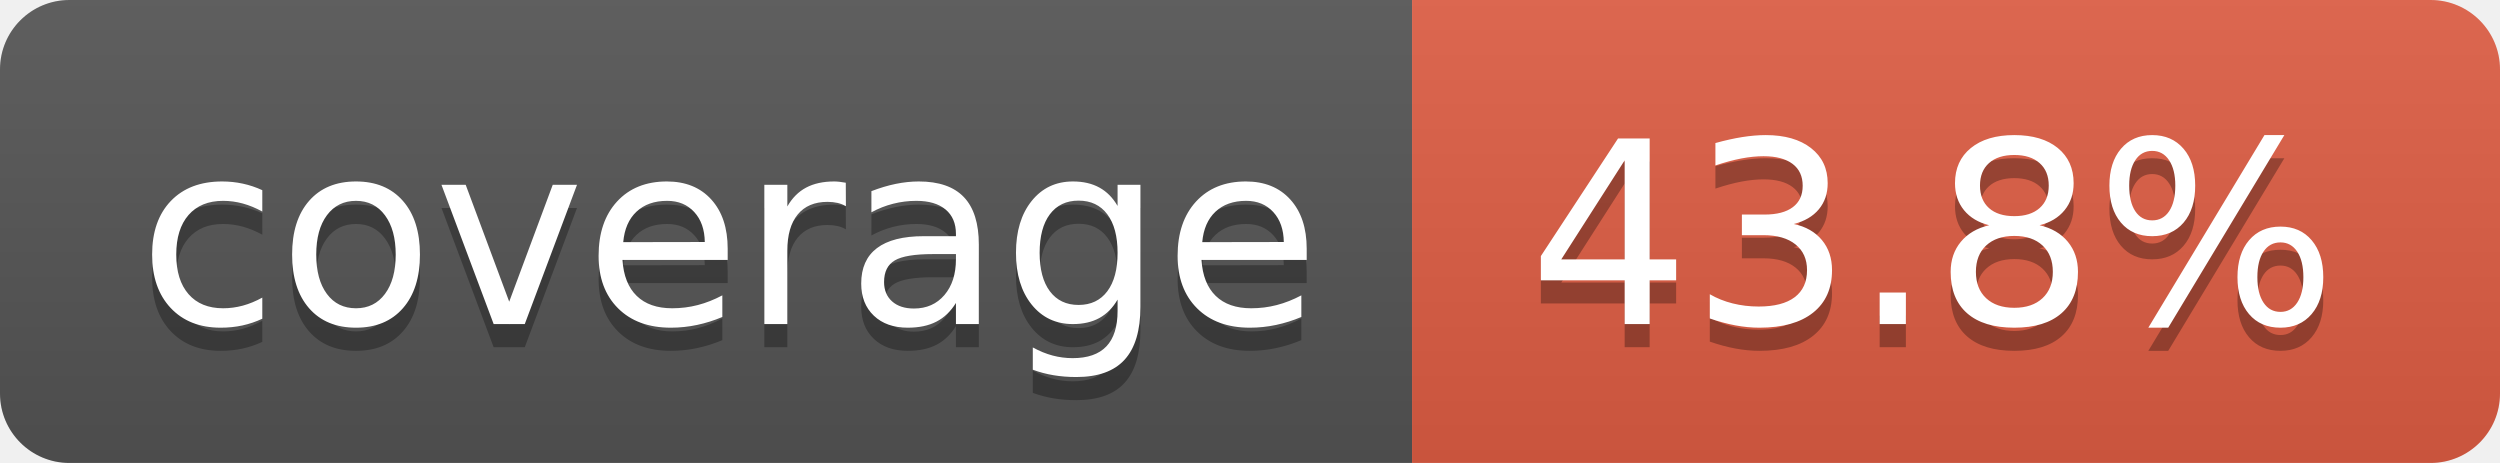
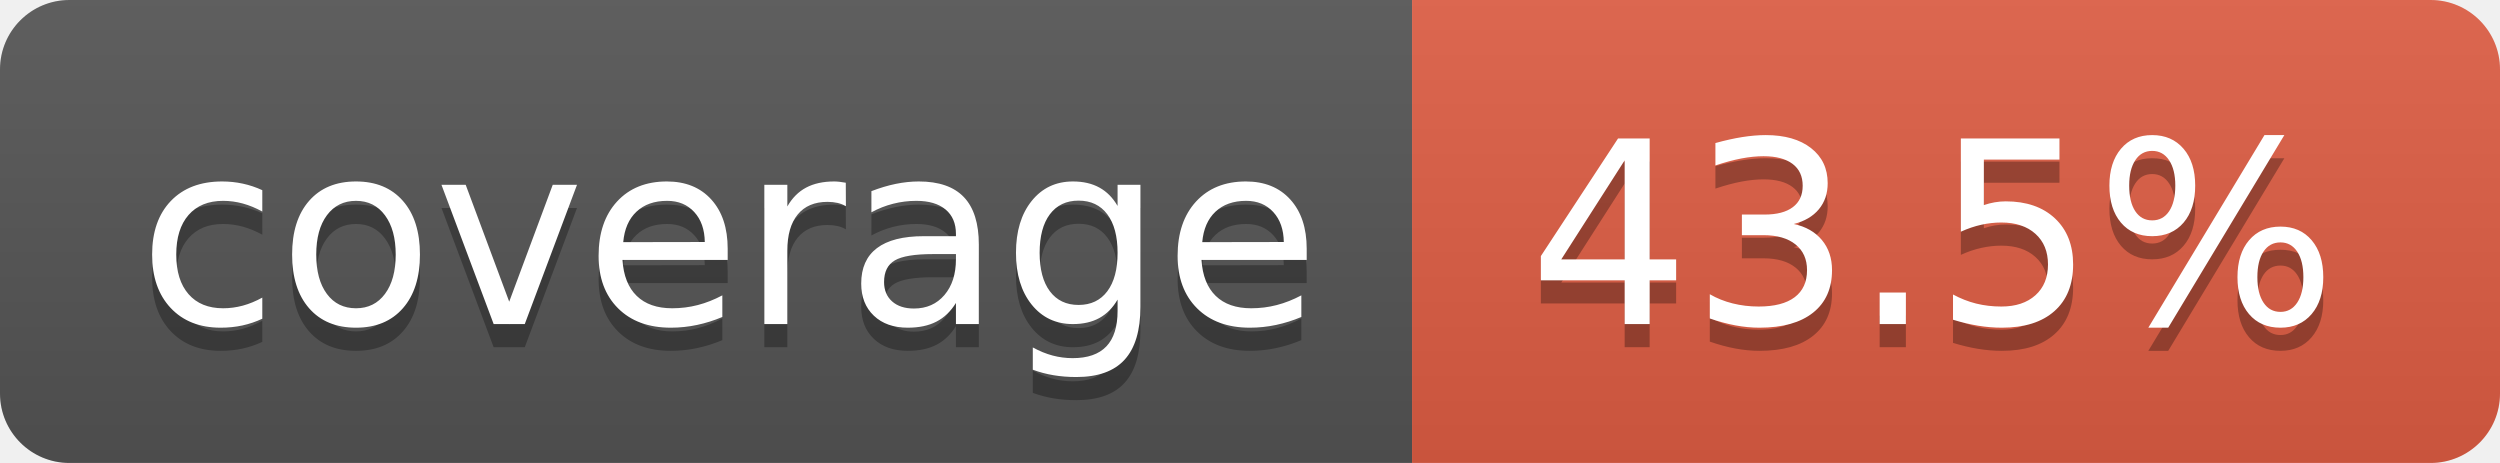
- <svg xmlns="http://www.w3.org/2000/svg" width="108" height="20" role="img" aria-label="coverage: 43.8%">
+ <svg xmlns="http://www.w3.org/2000/svg" width="108" height="20" role="img" aria-label="coverage: 43.5%">
  <linearGradient id="s" x2="0" y2="100%">
    <stop offset="0" stop-color="#bbb" stop-opacity=".1" />
    <stop offset="1" stop-opacity=".1" />
  </linearGradient>
  <clipPath id="r">
    <rect width="108" height="20" rx="3" fill="#fff" />
  </clipPath>
  <g clip-path="url(#r)">
    <rect width="61" height="20" fill="#555" />
    <rect x="61" width="47" height="20" fill="#e05d44" />
    <rect width="108" height="20" fill="url(#s)" />
  </g>
  <g fill="#fff" text-anchor="middle" font-family="Verdana,Geneva,DejaVu Sans,sans-serif" text-rendering="geometricPrecision" font-size="110">
    <text aria-hidden="true" x="315" y="150" fill="#010101" fill-opacity=".3" transform="scale(.1)" textLength="510">coverage</text>
    <text x="315" y="140" transform="scale(.1)" fill="#fff" textLength="510">coverage</text>
-     <text aria-hidden="true" x="835" y="150" fill="#010101" fill-opacity=".3" transform="scale(.1)" textLength="370">43.8%</text>
-     <text x="835" y="140" transform="scale(.1)" fill="#fff" textLength="370">43.8%</text>
+     <text aria-hidden="true" x="835" y="150" fill="#010101" fill-opacity=".3" transform="scale(.1)" textLength="370">43.5%</text>
+     <text x="835" y="140" transform="scale(.1)" fill="#fff" textLength="370">43.5%</text>
  </g>
</svg>
